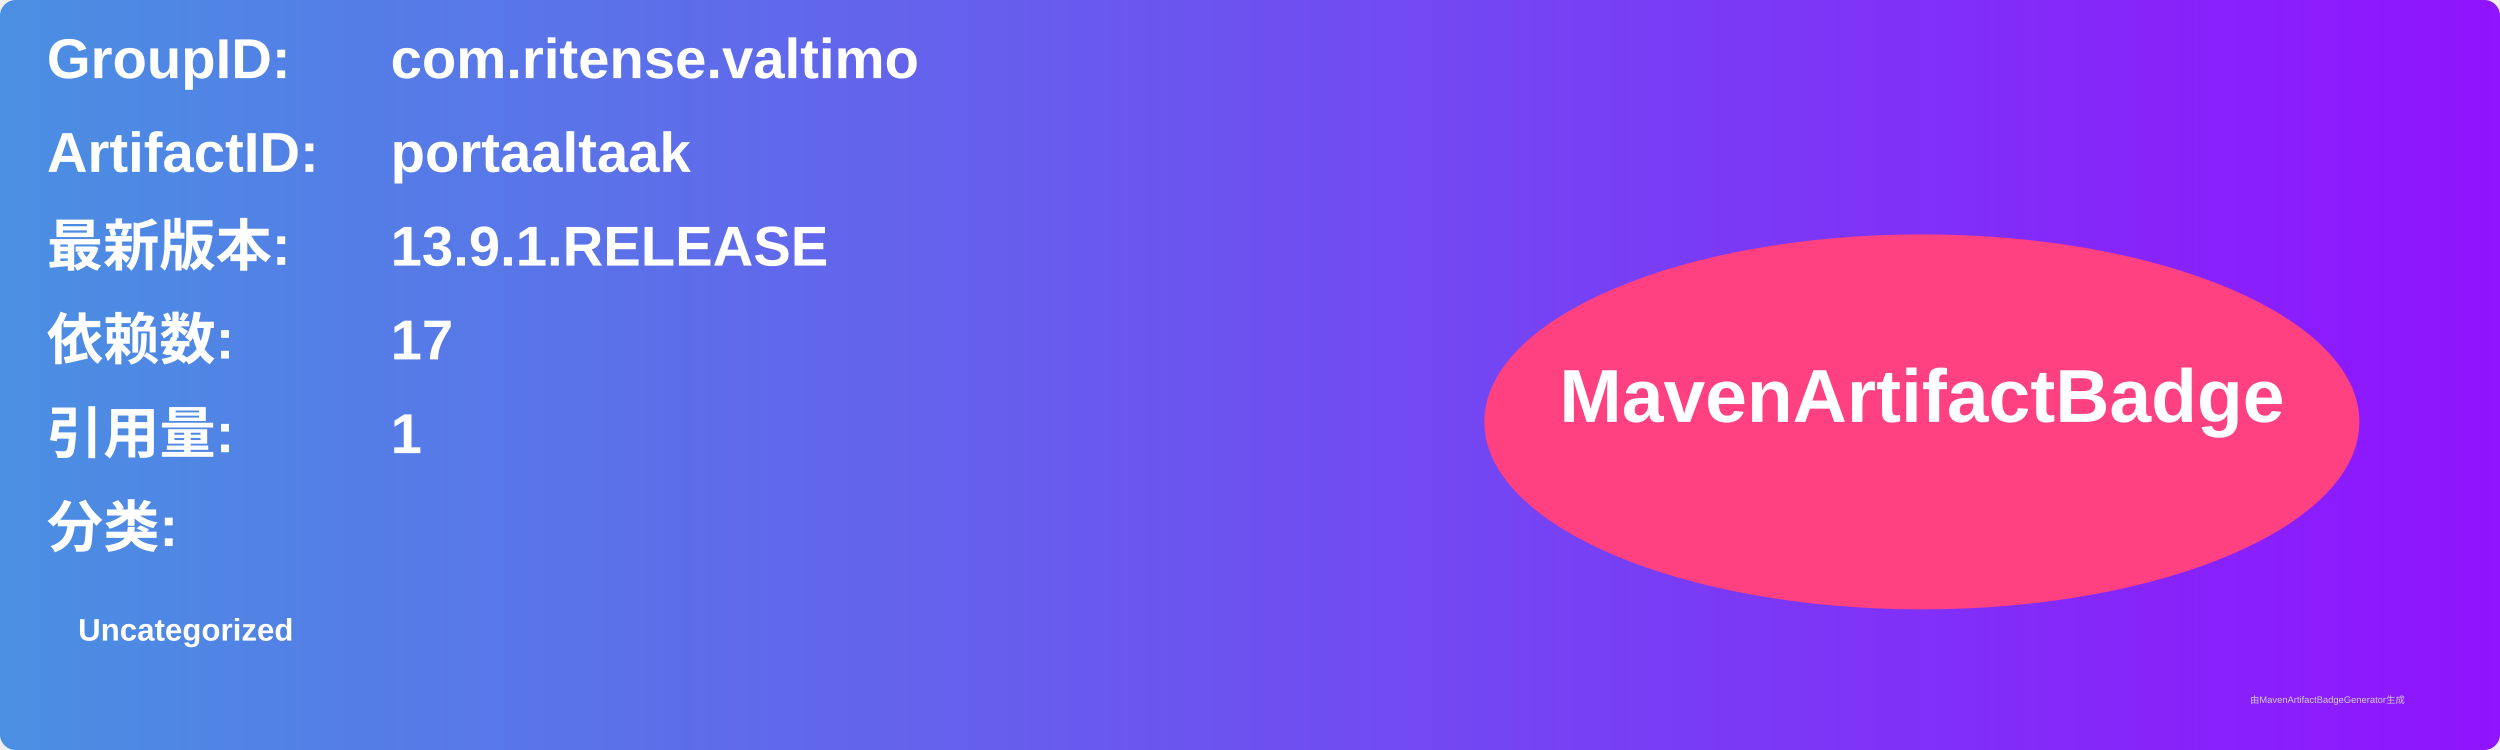
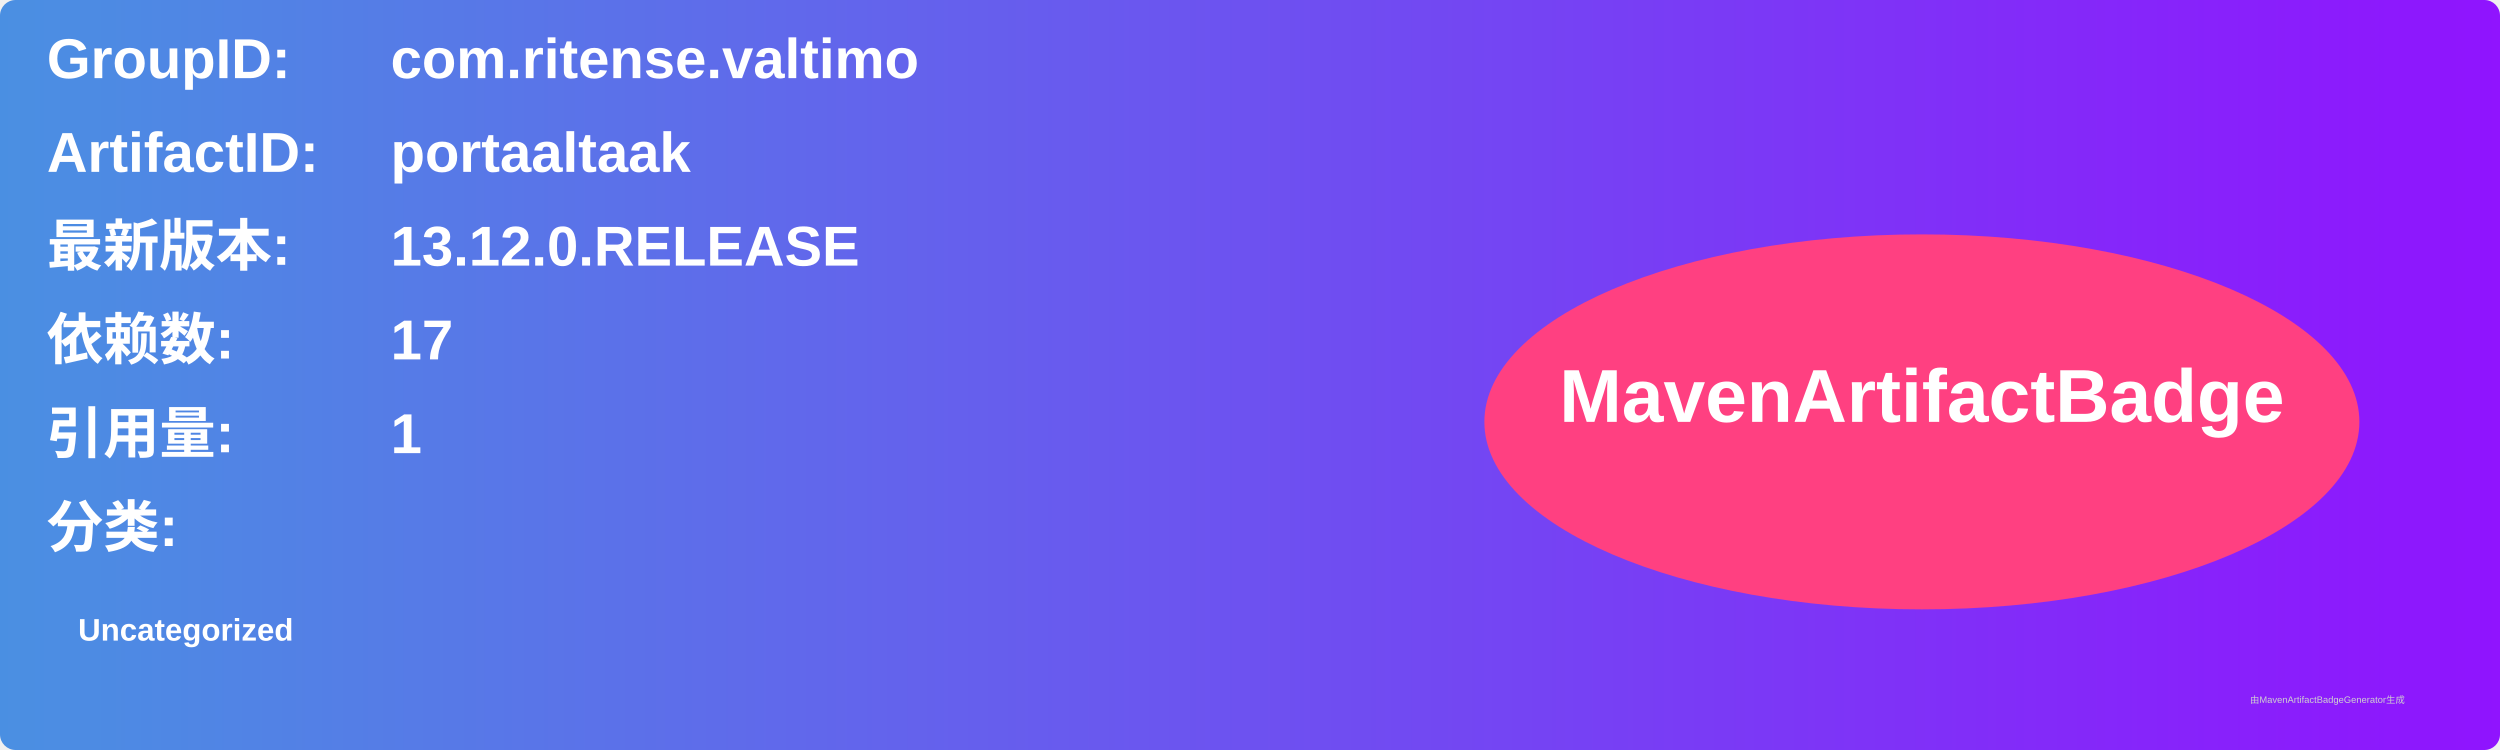
<svg xmlns="http://www.w3.org/2000/svg" width="800" height="240" viewBox="0 0 800 240">
  <linearGradient id="grad" x1="0%" y1="0%" x2="100%" y2="0%">
    <stop offset="0%" stop-color="#4a90e2" />
    <stop offset="100%" stop-color="#9013fe" />
  </linearGradient>
  <rect width="100%" height="100%" rx="5" ry="5" fill="url(#grad)" />
  <g transform="translate(15, 15)">
    <text x="0" y="10" font-family="Arial" font-size="18" fill="white" font-weight="bold" width="260">GroupID:</text>
    <text x="110" y="10" font-family="Arial" font-size="18" fill="white" font-weight="bold" width="460">com.ritense.valtimo</text>
    <text x="0" y="40" font-family="Arial" font-size="18" fill="white" font-weight="bold" width="260">ArtifactID:</text>
    <text x="110" y="40" font-family="Arial" font-size="18" fill="white" font-weight="bold" width="460">portaaltaak</text>
    <text x="0" y="70" font-family="Arial" font-size="18" fill="white" font-weight="bold">最新版本:</text>
    <text x="110" y="70" font-family="Arial" font-size="18" fill="white" font-weight="bold">
-       <tspan font-weight="bold">13.9.1.RELEASE</tspan>
+       <tspan font-weight="bold">13.12.0.RELEASE</tspan>
    </text>
    <text x="0" y="100" font-family="Arial" font-size="18" fill="white" font-weight="bold">依赖数: </text>
    <text x="110" y="100" font-family="Arial" font-size="18" fill="white">
      <tspan font-weight="bold">17</tspan>
    </text>
    <text x="0" y="130" font-family="Arial" font-size="18" fill="white" font-weight="bold">引用量: </text>
    <text x="110" y="130" font-family="Arial" font-size="18" fill="white">
      <tspan font-weight="bold">1</tspan>
    </text>
    <text x="0" y="160" font-family="Arial" font-size="18" fill="white" font-weight="bold">分类:</text>
    <text x="10" y="190" font-family="Arial" font-size="10" fill="white">
      <tspan font-weight="bold">Uncategorized</tspan>
    </text>
    <ellipse cx="600" cy="120" rx="140" ry="60" fill="#ff4081" />
    <text x="600" y="120" text-anchor="middle" font-family="Arial" font-size="24" fill="white" font-weight="bold">MavenArtifactBadge</text>
  </g>
  <text x="720" y="225" font-family="Arial" font-size="3" fill="#d0d0d0">由MavenArtifactBadgeGenerator生成</text>
</svg>
